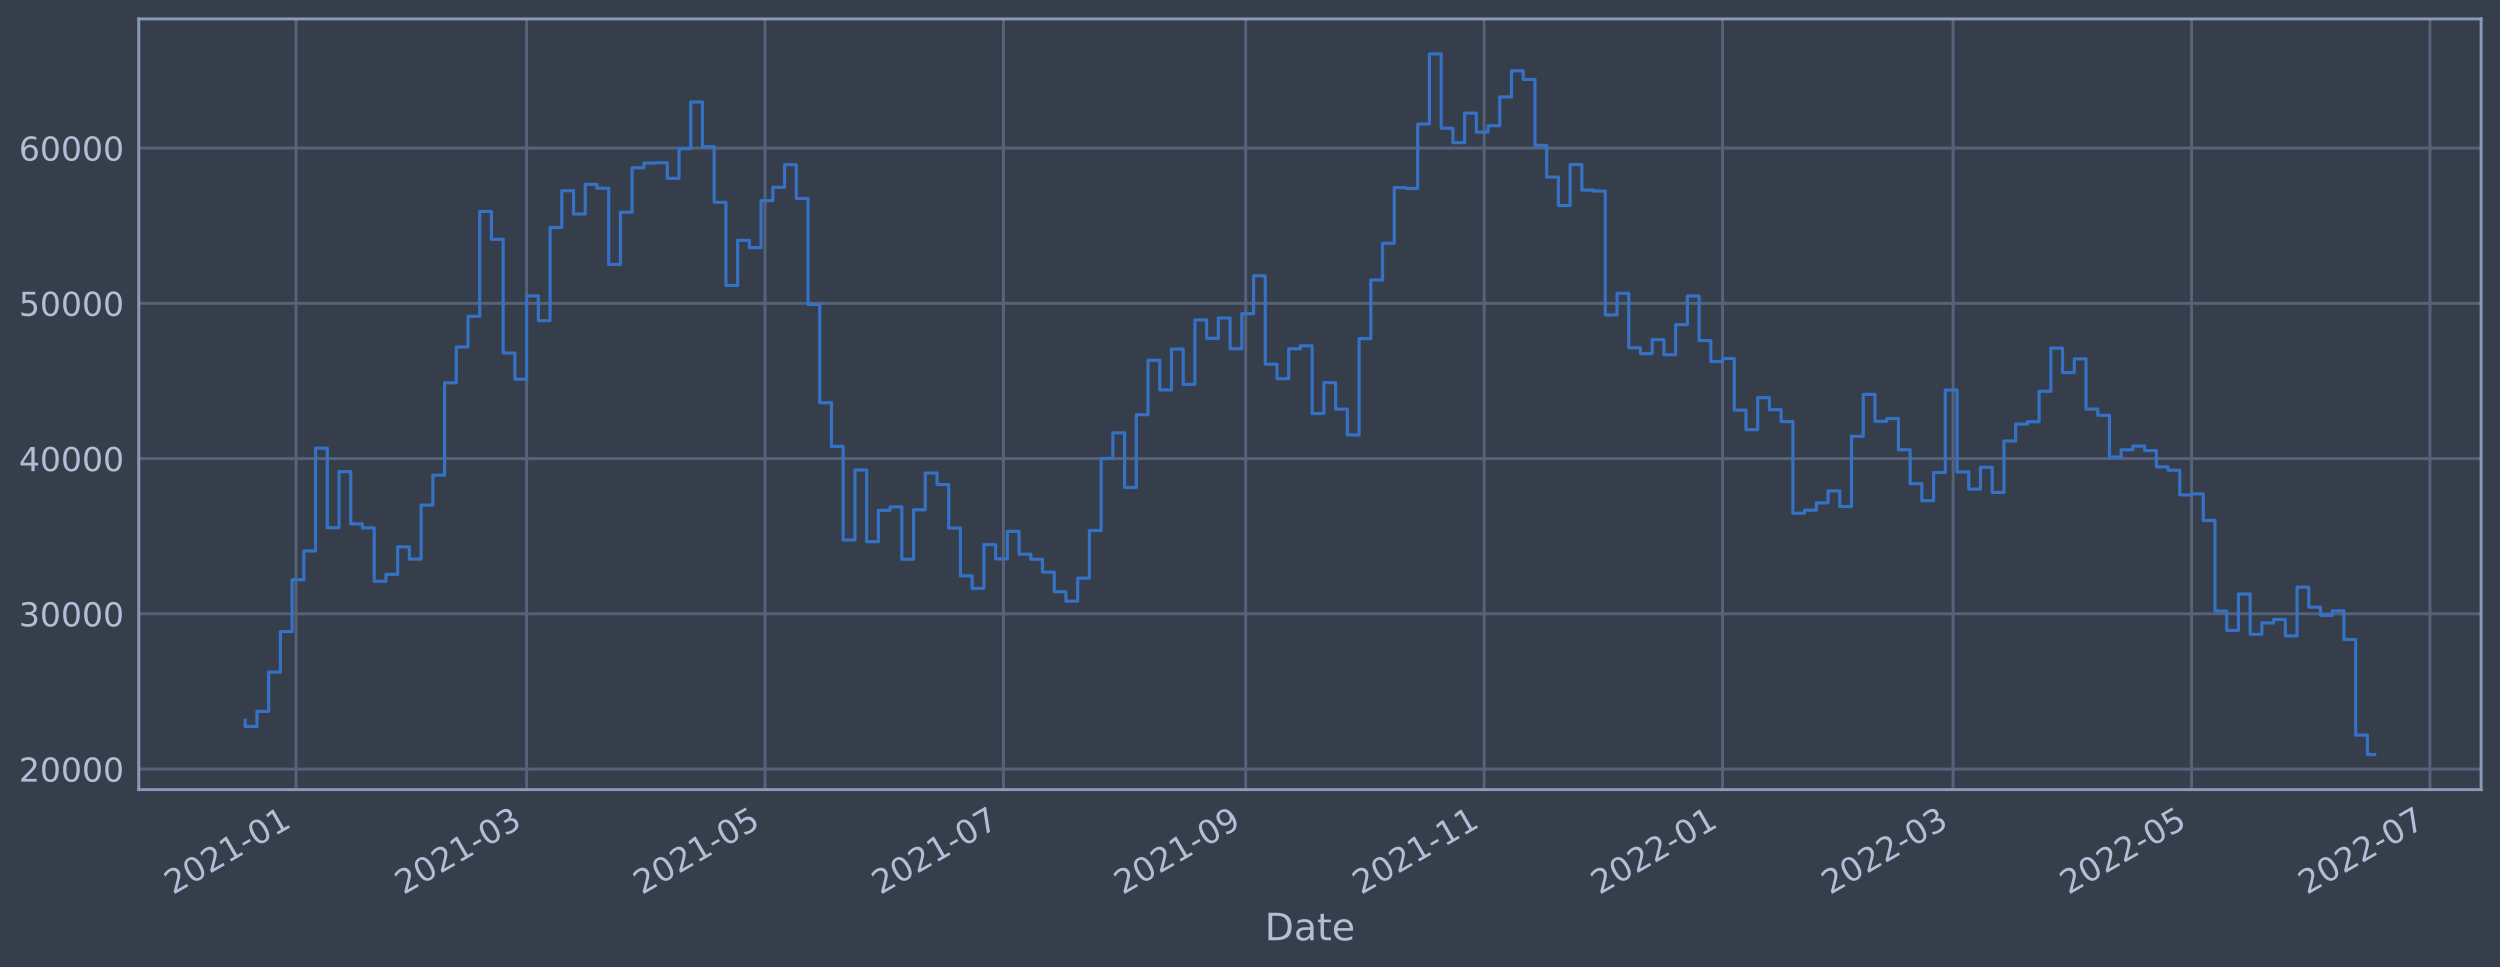
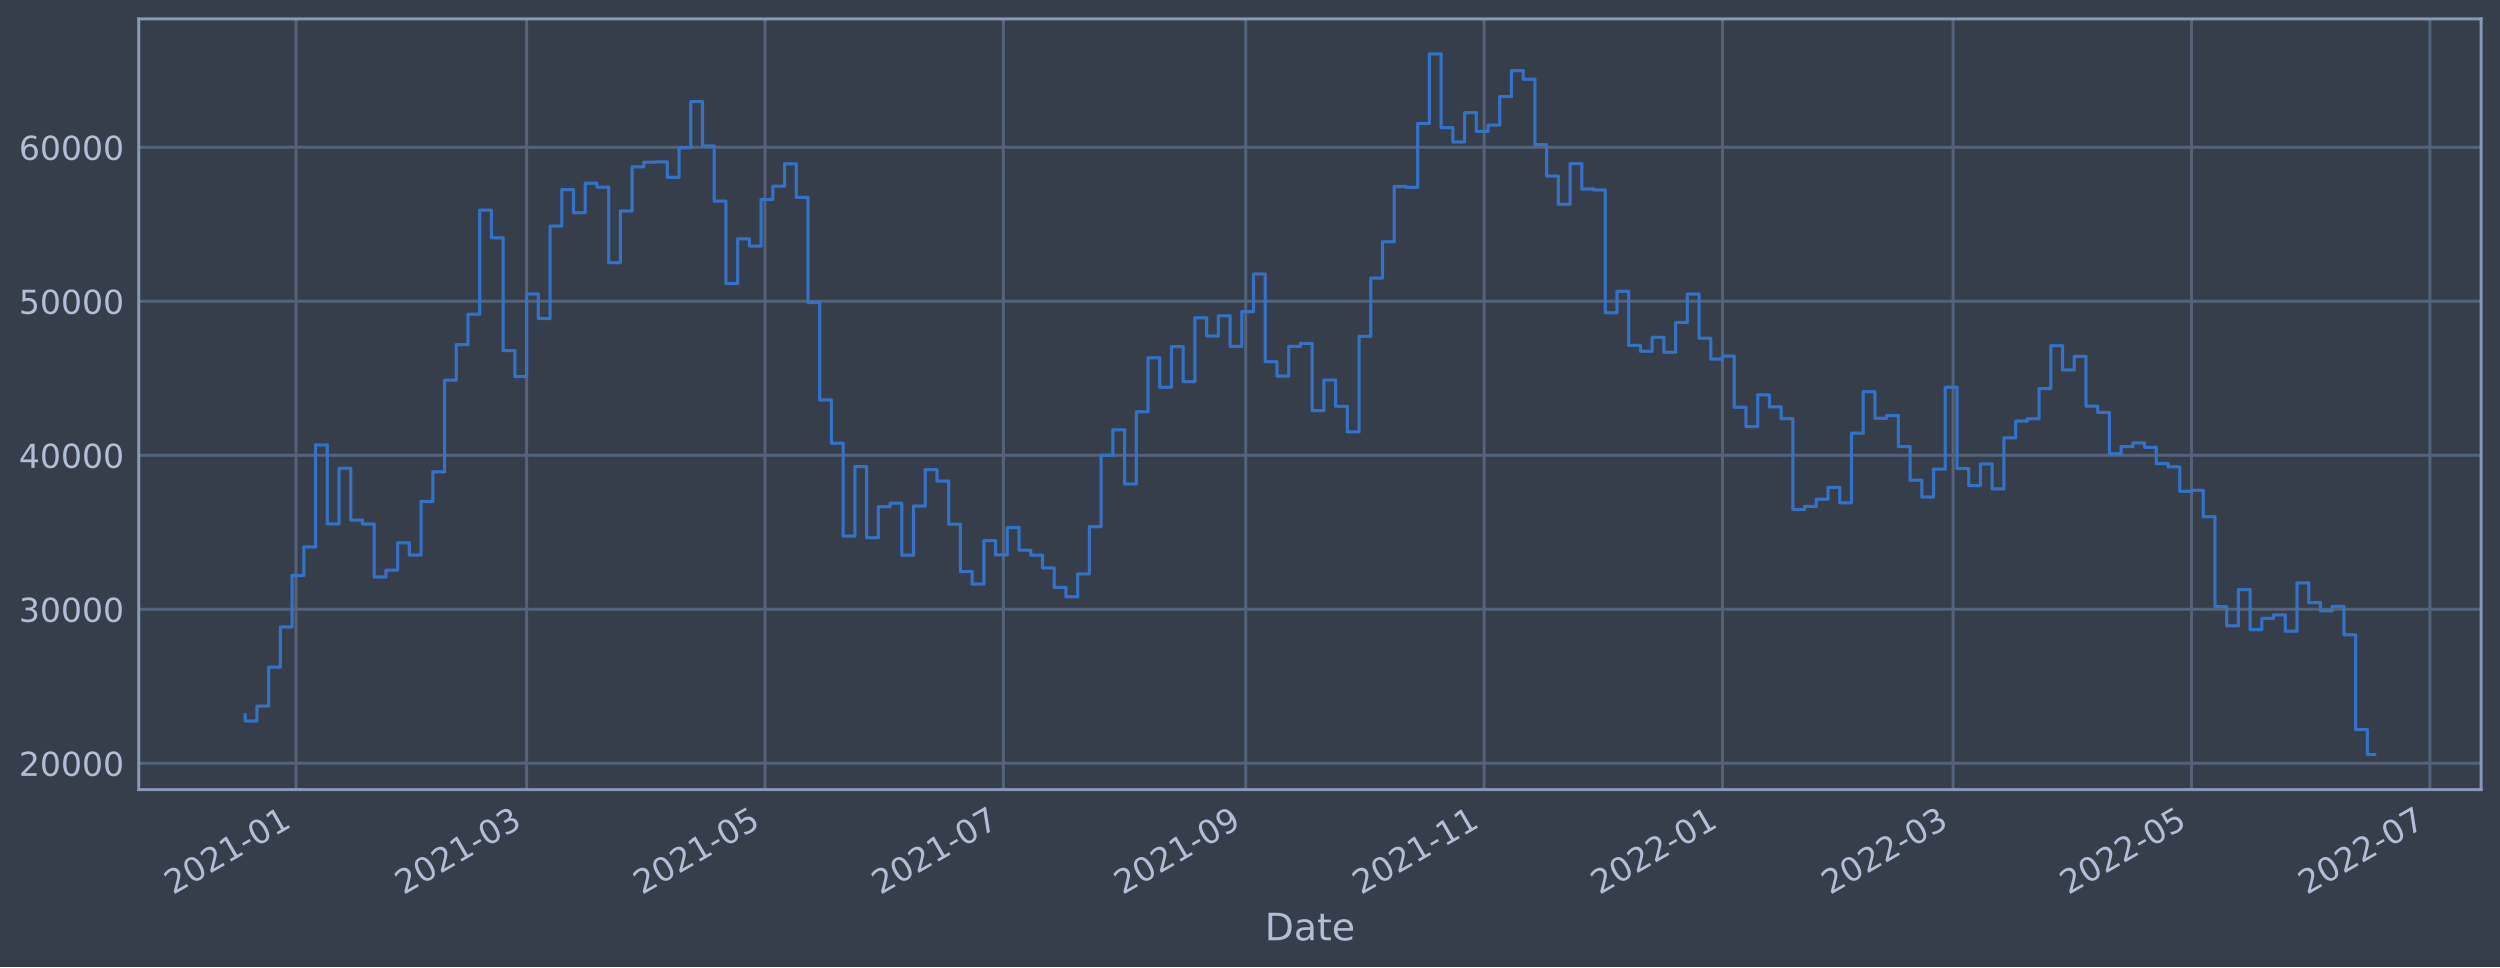
<svg xmlns="http://www.w3.org/2000/svg" xmlns:xlink="http://www.w3.org/1999/xlink" width="952.884pt" height="368.58pt" viewBox="0 0 952.884 368.58" version="1.1">
  <defs>
    <style type="text/css">*{stroke-linejoin: round; stroke-linecap: butt}</style>
  </defs>
  <g id="figure_1">
    <g id="patch_1">
      <path d="M 0 368.58  L 952.884 368.58  L 952.884 0  L 0 0  z " style="fill: #373e4b" />
    </g>
    <g id="axes_1">
      <g id="patch_2">
        <path d="M 52.884 300.96  L 945.684 300.96  L 945.684 7.2  L 52.884 7.2  z " style="fill: #373e4b" />
      </g>
      <g id="matplotlib.axis_1">
        <g id="xtick_1">
          <g id="line2d_1">
-             <path d="M 112.831 300.96  L 112.831 7.2  " clip-path="url(#pd9b122055e)" style="fill: none; stroke: #546379; stroke-width: 1.12; stroke-linecap: square" />
+             <path d="M 112.831 300.96  L 112.831 7.2  " clip-path="url(#paa81d30d32)" style="fill: none; stroke: #546379; stroke-width: 1.12; stroke-linecap: square" />
          </g>
          <g id="line2d_2" />
          <g id="text_1">
-             <g style="fill: #b1bed6" transform="translate(65.92773 341.1745)rotate(-30)scale(0.126 -0.126)">
+             <g style="fill: #b1bed6" transform="translate(65.92734 341.1745)rotate(-30)scale(0.126 -0.126)">
              <defs>
                <path id="DejaVuSans-32" d="M 1228 531  L 3431 531  L 3431 0  L 469 0  L 469 531  Q 828 903 1448 1529  Q 2069 2156 2228 2338  Q 2531 2678 2651 2914  Q 2772 3150 2772 3378  Q 2772 3750 2511 3984  Q 2250 4219 1831 4219  Q 1534 4219 1204 4116  Q 875 4013 500 3803  L 500 4441  Q 881 4594 1212 4672  Q 1544 4750 1819 4750  Q 2544 4750 2975 4387  Q 3406 4025 3406 3419  Q 3406 3131 3298 2873  Q 3191 2616 2906 2266  Q 2828 2175 2409 1742  Q 1991 1309 1228 531  z " transform="scale(0.015625)" />
                <path id="DejaVuSans-30" d="M 2034 4250  Q 1547 4250 1301 3770  Q 1056 3291 1056 2328  Q 1056 1369 1301 889  Q 1547 409 2034 409  Q 2525 409 2770 889  Q 3016 1369 3016 2328  Q 3016 3291 2770 3770  Q 2525 4250 2034 4250  z M 2034 4750  Q 2819 4750 3233 4129  Q 3647 3509 3647 2328  Q 3647 1150 3233 529  Q 2819 -91 2034 -91  Q 1250 -91 836 529  Q 422 1150 422 2328  Q 422 3509 836 4129  Q 1250 4750 2034 4750  z " transform="scale(0.015625)" />
                <path id="DejaVuSans-31" d="M 794 531  L 1825 531  L 1825 4091  L 703 3866  L 703 4441  L 1819 4666  L 2450 4666  L 2450 531  L 3481 531  L 3481 0  L 794 0  L 794 531  z " transform="scale(0.015625)" />
                <path id="DejaVuSans-2d" d="M 313 2009  L 1997 2009  L 1997 1497  L 313 1497  L 313 2009  z " transform="scale(0.015625)" />
              </defs>
              <use xlink:href="#DejaVuSans-32" />
              <use xlink:href="#DejaVuSans-30" x="63.623" />
              <use xlink:href="#DejaVuSans-32" x="127.246" />
              <use xlink:href="#DejaVuSans-31" x="190.869" />
              <use xlink:href="#DejaVuSans-2d" x="254.492" />
              <use xlink:href="#DejaVuSans-30" x="290.576" />
              <use xlink:href="#DejaVuSans-31" x="354.199" />
            </g>
          </g>
        </g>
        <g id="xtick_2">
          <g id="line2d_3">
-             <path d="M 200.72 300.96  L 200.72 7.2  " clip-path="url(#pd9b122055e)" style="fill: none; stroke: #546379; stroke-width: 1.12; stroke-linecap: square" />
+             <path d="M 200.718 300.96  L 200.718 7.2  " clip-path="url(#paa81d30d32)" style="fill: none; stroke: #546379; stroke-width: 1.12; stroke-linecap: square" />
          </g>
          <g id="line2d_4" />
          <g id="text_2">
-             <g style="fill: #b1bed6" transform="translate(153.817 341.1745)rotate(-30)scale(0.126 -0.126)">
+             <g style="fill: #b1bed6" transform="translate(153.8148 341.1745)rotate(-30)scale(0.126 -0.126)">
              <defs>
                <path id="DejaVuSans-33" d="M 2597 2516  Q 3050 2419 3304 2112  Q 3559 1806 3559 1356  Q 3559 666 3084 287  Q 2609 -91 1734 -91  Q 1441 -91 1130 -33  Q 819 25 488 141  L 488 750  Q 750 597 1062 519  Q 1375 441 1716 441  Q 2309 441 2620 675  Q 2931 909 2931 1356  Q 2931 1769 2642 2001  Q 2353 2234 1838 2234  L 1294 2234  L 1294 2753  L 1863 2753  Q 2328 2753 2575 2939  Q 2822 3125 2822 3475  Q 2822 3834 2567 4026  Q 2313 4219 1838 4219  Q 1578 4219 1281 4162  Q 984 4106 628 3988  L 628 4550  Q 988 4650 1302 4700  Q 1616 4750 1894 4750  Q 2613 4750 3031 4423  Q 3450 4097 3450 3541  Q 3450 3153 3228 2886  Q 3006 2619 2597 2516  z " transform="scale(0.015625)" />
              </defs>
              <use xlink:href="#DejaVuSans-32" />
              <use xlink:href="#DejaVuSans-30" x="63.623" />
              <use xlink:href="#DejaVuSans-32" x="127.246" />
              <use xlink:href="#DejaVuSans-31" x="190.869" />
              <use xlink:href="#DejaVuSans-2d" x="254.492" />
              <use xlink:href="#DejaVuSans-30" x="290.576" />
              <use xlink:href="#DejaVuSans-33" x="354.199" />
            </g>
          </g>
        </g>
        <g id="xtick_3">
          <g id="line2d_5">
-             <path d="M 291.589 300.96  L 291.589 7.2  " clip-path="url(#pd9b122055e)" style="fill: none; stroke: #546379; stroke-width: 1.12; stroke-linecap: square" />
+             <path d="M 291.585 300.96  L 291.585 7.2  " clip-path="url(#paa81d30d32)" style="fill: none; stroke: #546379; stroke-width: 1.12; stroke-linecap: square" />
          </g>
          <g id="line2d_6" />
          <g id="text_3">
-             <g style="fill: #b1bed6" transform="translate(244.6856 341.1745)rotate(-30)scale(0.126 -0.126)">
+             <g style="fill: #b1bed6" transform="translate(244.6816 341.1745)rotate(-30)scale(0.126 -0.126)">
              <defs>
                <path id="DejaVuSans-35" d="M 691 4666  L 3169 4666  L 3169 4134  L 1269 4134  L 1269 2991  Q 1406 3038 1543 3061  Q 1681 3084 1819 3084  Q 2600 3084 3056 2656  Q 3513 2228 3513 1497  Q 3513 744 3044 326  Q 2575 -91 1722 -91  Q 1428 -91 1123 -41  Q 819 9 494 109  L 494 744  Q 775 591 1075 516  Q 1375 441 1709 441  Q 2250 441 2565 725  Q 2881 1009 2881 1497  Q 2881 1984 2565 2268  Q 2250 2553 1709 2553  Q 1456 2553 1204 2497  Q 953 2441 691 2322  L 691 4666  z " transform="scale(0.015625)" />
              </defs>
              <use xlink:href="#DejaVuSans-32" />
              <use xlink:href="#DejaVuSans-30" x="63.623" />
              <use xlink:href="#DejaVuSans-32" x="127.246" />
              <use xlink:href="#DejaVuSans-31" x="190.869" />
              <use xlink:href="#DejaVuSans-2d" x="254.492" />
              <use xlink:href="#DejaVuSans-30" x="290.576" />
              <use xlink:href="#DejaVuSans-35" x="354.199" />
            </g>
          </g>
        </g>
        <g id="xtick_4">
          <g id="line2d_7">
-             <path d="M 382.457 300.96  L 382.457 7.2  " clip-path="url(#pd9b122055e)" style="fill: none; stroke: #546379; stroke-width: 1.12; stroke-linecap: square" />
+             <path d="M 382.452 300.96  L 382.452 7.2  " clip-path="url(#paa81d30d32)" style="fill: none; stroke: #546379; stroke-width: 1.12; stroke-linecap: square" />
          </g>
          <g id="line2d_8" />
          <g id="text_4">
-             <g style="fill: #b1bed6" transform="translate(335.5542 341.1745)rotate(-30)scale(0.126 -0.126)">
+             <g style="fill: #b1bed6" transform="translate(335.5483 341.1745)rotate(-30)scale(0.126 -0.126)">
              <defs>
                <path id="DejaVuSans-37" d="M 525 4666  L 3525 4666  L 3525 4397  L 1831 0  L 1172 0  L 2766 4134  L 525 4134  L 525 4666  z " transform="scale(0.015625)" />
              </defs>
              <use xlink:href="#DejaVuSans-32" />
              <use xlink:href="#DejaVuSans-30" x="63.623" />
              <use xlink:href="#DejaVuSans-32" x="127.246" />
              <use xlink:href="#DejaVuSans-31" x="190.869" />
              <use xlink:href="#DejaVuSans-2d" x="254.492" />
              <use xlink:href="#DejaVuSans-30" x="290.576" />
              <use xlink:href="#DejaVuSans-37" x="354.199" />
            </g>
          </g>
        </g>
        <g id="xtick_5">
          <g id="line2d_9">
-             <path d="M 474.816 300.96  L 474.816 7.2  " clip-path="url(#pd9b122055e)" style="fill: none; stroke: #546379; stroke-width: 1.12; stroke-linecap: square" />
+             <path d="M 474.808 300.96  L 474.808 7.2  " clip-path="url(#paa81d30d32)" style="fill: none; stroke: #546379; stroke-width: 1.12; stroke-linecap: square" />
          </g>
          <g id="line2d_10" />
          <g id="text_5">
-             <g style="fill: #b1bed6" transform="translate(427.9125 341.1745)rotate(-30)scale(0.126 -0.126)">
+             <g style="fill: #b1bed6" transform="translate(427.9047 341.1745)rotate(-30)scale(0.126 -0.126)">
              <defs>
                <path id="DejaVuSans-39" d="M 703 97  L 703 672  Q 941 559 1184 500  Q 1428 441 1663 441  Q 2288 441 2617 861  Q 2947 1281 2994 2138  Q 2813 1869 2534 1725  Q 2256 1581 1919 1581  Q 1219 1581 811 2004  Q 403 2428 403 3163  Q 403 3881 828 4315  Q 1253 4750 1959 4750  Q 2769 4750 3195 4129  Q 3622 3509 3622 2328  Q 3622 1225 3098 567  Q 2575 -91 1691 -91  Q 1453 -91 1209 -44  Q 966 3 703 97  z M 1959 2075  Q 2384 2075 2632 2365  Q 2881 2656 2881 3163  Q 2881 3666 2632 3958  Q 2384 4250 1959 4250  Q 1534 4250 1286 3958  Q 1038 3666 1038 3163  Q 1038 2656 1286 2365  Q 1534 2075 1959 2075  z " transform="scale(0.015625)" />
              </defs>
              <use xlink:href="#DejaVuSans-32" />
              <use xlink:href="#DejaVuSans-30" x="63.623" />
              <use xlink:href="#DejaVuSans-32" x="127.246" />
              <use xlink:href="#DejaVuSans-31" x="190.869" />
              <use xlink:href="#DejaVuSans-2d" x="254.492" />
              <use xlink:href="#DejaVuSans-30" x="290.576" />
              <use xlink:href="#DejaVuSans-39" x="354.199" />
            </g>
          </g>
        </g>
        <g id="xtick_6">
          <g id="line2d_11">
-             <path d="M 565.684 300.96  L 565.684 7.2  " clip-path="url(#pd9b122055e)" style="fill: none; stroke: #546379; stroke-width: 1.12; stroke-linecap: square" />
+             <path d="M 565.675 300.96  L 565.675 7.2  " clip-path="url(#paa81d30d32)" style="fill: none; stroke: #546379; stroke-width: 1.12; stroke-linecap: square" />
          </g>
          <g id="line2d_12" />
          <g id="text_6">
-             <g style="fill: #b1bed6" transform="translate(518.7811 341.1745)rotate(-30)scale(0.126 -0.126)">
+             <g style="fill: #b1bed6" transform="translate(518.7714 341.1745)rotate(-30)scale(0.126 -0.126)">
              <use xlink:href="#DejaVuSans-32" />
              <use xlink:href="#DejaVuSans-30" x="63.623" />
              <use xlink:href="#DejaVuSans-32" x="127.246" />
              <use xlink:href="#DejaVuSans-31" x="190.869" />
              <use xlink:href="#DejaVuSans-2d" x="254.492" />
              <use xlink:href="#DejaVuSans-31" x="290.576" />
              <use xlink:href="#DejaVuSans-31" x="354.199" />
            </g>
          </g>
        </g>
        <g id="xtick_7">
          <g id="line2d_13">
-             <path d="M 656.553 300.96  L 656.553 7.2  " clip-path="url(#pd9b122055e)" style="fill: none; stroke: #546379; stroke-width: 1.12; stroke-linecap: square" />
+             <path d="M 656.541 300.96  L 656.541 7.2  " clip-path="url(#paa81d30d32)" style="fill: none; stroke: #546379; stroke-width: 1.12; stroke-linecap: square" />
          </g>
          <g id="line2d_14" />
          <g id="text_7">
-             <g style="fill: #b1bed6" transform="translate(609.6497 341.1745)rotate(-30)scale(0.126 -0.126)">
+             <g style="fill: #b1bed6" transform="translate(609.6382 341.1745)rotate(-30)scale(0.126 -0.126)">
              <use xlink:href="#DejaVuSans-32" />
              <use xlink:href="#DejaVuSans-30" x="63.623" />
              <use xlink:href="#DejaVuSans-32" x="127.246" />
              <use xlink:href="#DejaVuSans-32" x="190.869" />
              <use xlink:href="#DejaVuSans-2d" x="254.492" />
              <use xlink:href="#DejaVuSans-30" x="290.576" />
              <use xlink:href="#DejaVuSans-31" x="354.199" />
            </g>
          </g>
        </g>
        <g id="xtick_8">
          <g id="line2d_15">
-             <path d="M 744.442 300.96  L 744.442 7.2  " clip-path="url(#pd9b122055e)" style="fill: none; stroke: #546379; stroke-width: 1.12; stroke-linecap: square" />
+             <path d="M 744.429 300.96  L 744.429 7.2  " clip-path="url(#paa81d30d32)" style="fill: none; stroke: #546379; stroke-width: 1.12; stroke-linecap: square" />
          </g>
          <g id="line2d_16" />
          <g id="text_8">
-             <g style="fill: #b1bed6" transform="translate(697.539 341.1745)rotate(-30)scale(0.126 -0.126)">
+             <g style="fill: #b1bed6" transform="translate(697.5257 341.1745)rotate(-30)scale(0.126 -0.126)">
              <use xlink:href="#DejaVuSans-32" />
              <use xlink:href="#DejaVuSans-30" x="63.623" />
              <use xlink:href="#DejaVuSans-32" x="127.246" />
              <use xlink:href="#DejaVuSans-32" x="190.869" />
              <use xlink:href="#DejaVuSans-2d" x="254.492" />
              <use xlink:href="#DejaVuSans-30" x="290.576" />
              <use xlink:href="#DejaVuSans-33" x="354.199" />
            </g>
          </g>
        </g>
        <g id="xtick_9">
          <g id="line2d_17">
-             <path d="M 835.311 300.96  L 835.311 7.2  " clip-path="url(#pd9b122055e)" style="fill: none; stroke: #546379; stroke-width: 1.12; stroke-linecap: square" />
+             <path d="M 835.296 300.96  L 835.296 7.2  " clip-path="url(#paa81d30d32)" style="fill: none; stroke: #546379; stroke-width: 1.12; stroke-linecap: square" />
          </g>
          <g id="line2d_18" />
          <g id="text_9">
-             <g style="fill: #b1bed6" transform="translate(788.4076 341.1745)rotate(-30)scale(0.126 -0.126)">
+             <g style="fill: #b1bed6" transform="translate(788.3924 341.1745)rotate(-30)scale(0.126 -0.126)">
              <use xlink:href="#DejaVuSans-32" />
              <use xlink:href="#DejaVuSans-30" x="63.623" />
              <use xlink:href="#DejaVuSans-32" x="127.246" />
              <use xlink:href="#DejaVuSans-32" x="190.869" />
              <use xlink:href="#DejaVuSans-2d" x="254.492" />
              <use xlink:href="#DejaVuSans-30" x="290.576" />
              <use xlink:href="#DejaVuSans-35" x="354.199" />
            </g>
          </g>
        </g>
        <g id="xtick_10">
          <g id="line2d_19">
-             <path d="M 926.179 300.96  L 926.179 7.2  " clip-path="url(#pd9b122055e)" style="fill: none; stroke: #546379; stroke-width: 1.12; stroke-linecap: square" />
+             <path d="M 926.162 300.96  L 926.162 7.2  " clip-path="url(#paa81d30d32)" style="fill: none; stroke: #546379; stroke-width: 1.12; stroke-linecap: square" />
          </g>
          <g id="line2d_20" />
          <g id="text_10">
-             <g style="fill: #b1bed6" transform="translate(879.2762 341.1745)rotate(-30)scale(0.126 -0.126)">
+             <g style="fill: #b1bed6" transform="translate(879.2592 341.1745)rotate(-30)scale(0.126 -0.126)">
              <use xlink:href="#DejaVuSans-32" />
              <use xlink:href="#DejaVuSans-30" x="63.623" />
              <use xlink:href="#DejaVuSans-32" x="127.246" />
              <use xlink:href="#DejaVuSans-32" x="190.869" />
              <use xlink:href="#DejaVuSans-2d" x="254.492" />
              <use xlink:href="#DejaVuSans-30" x="290.576" />
              <use xlink:href="#DejaVuSans-37" x="354.199" />
            </g>
          </g>
        </g>
        <g id="text_11">
          <g style="fill: #b1bed6" transform="translate(482.0746 358.3856)scale(0.144 -0.144)">
            <defs>
              <path id="DejaVuSans-44" d="M 1259 4147  L 1259 519  L 2022 519  Q 2988 519 3436 956  Q 3884 1394 3884 2338  Q 3884 3275 3436 3711  Q 2988 4147 2022 4147  L 1259 4147  z M 628 4666  L 1925 4666  Q 3281 4666 3915 4102  Q 4550 3538 4550 2338  Q 4550 1131 3912 565  Q 3275 0 1925 0  L 628 0  L 628 4666  z " transform="scale(0.015625)" />
              <path id="DejaVuSans-61" d="M 2194 1759  Q 1497 1759 1228 1600  Q 959 1441 959 1056  Q 959 750 1161 570  Q 1363 391 1709 391  Q 2188 391 2477 730  Q 2766 1069 2766 1631  L 2766 1759  L 2194 1759  z M 3341 1997  L 3341 0  L 2766 0  L 2766 531  Q 2569 213 2275 61  Q 1981 -91 1556 -91  Q 1019 -91 701 211  Q 384 513 384 1019  Q 384 1609 779 1909  Q 1175 2209 1959 2209  L 2766 2209  L 2766 2266  Q 2766 2663 2505 2880  Q 2244 3097 1772 3097  Q 1472 3097 1187 3025  Q 903 2953 641 2809  L 641 3341  Q 956 3463 1253 3523  Q 1550 3584 1831 3584  Q 2591 3584 2966 3190  Q 3341 2797 3341 1997  z " transform="scale(0.015625)" />
              <path id="DejaVuSans-74" d="M 1172 4494  L 1172 3500  L 2356 3500  L 2356 3053  L 1172 3053  L 1172 1153  Q 1172 725 1289 603  Q 1406 481 1766 481  L 2356 481  L 2356 0  L 1766 0  Q 1100 0 847 248  Q 594 497 594 1153  L 594 3053  L 172 3053  L 172 3500  L 594 3500  L 594 4494  L 1172 4494  z " transform="scale(0.015625)" />
              <path id="DejaVuSans-65" d="M 3597 1894  L 3597 1613  L 953 1613  Q 991 1019 1311 708  Q 1631 397 2203 397  Q 2534 397 2845 478  Q 3156 559 3463 722  L 3463 178  Q 3153 47 2828 -22  Q 2503 -91 2169 -91  Q 1331 -91 842 396  Q 353 884 353 1716  Q 353 2575 817 3079  Q 1281 3584 2069 3584  Q 2775 3584 3186 3129  Q 3597 2675 3597 1894  z M 3022 2063  Q 3016 2534 2758 2815  Q 2500 3097 2075 3097  Q 1594 3097 1305 2825  Q 1016 2553 972 2059  L 3022 2063  z " transform="scale(0.015625)" />
            </defs>
            <use xlink:href="#DejaVuSans-44" />
            <use xlink:href="#DejaVuSans-61" x="77.002" />
            <use xlink:href="#DejaVuSans-74" x="138.281" />
            <use xlink:href="#DejaVuSans-65" x="177.49" />
          </g>
        </g>
      </g>
      <g id="matplotlib.axis_2">
        <g id="ytick_1">
          <g id="line2d_21">
-             <path d="M 52.884 293.134  L 945.684 293.134  " clip-path="url(#pd9b122055e)" style="fill: none; stroke: #546379; stroke-width: 1.12; stroke-linecap: square" />
+             <path d="M 52.884 290.932  L 945.684 290.932  " clip-path="url(#paa81d30d32)" style="fill: none; stroke: #546379; stroke-width: 1.12; stroke-linecap: square" />
          </g>
          <g id="line2d_22" />
          <g id="text_12">
-             <g style="fill: #b1bed6" transform="translate(7.2 297.9209)scale(0.126 -0.126)">
+             <g style="fill: #b1bed6" transform="translate(7.2 295.7186)scale(0.126 -0.126)">
              <use xlink:href="#DejaVuSans-32" />
              <use xlink:href="#DejaVuSans-30" x="63.623" />
              <use xlink:href="#DejaVuSans-30" x="127.246" />
              <use xlink:href="#DejaVuSans-30" x="190.869" />
              <use xlink:href="#DejaVuSans-30" x="254.492" />
            </g>
          </g>
        </g>
        <g id="ytick_2">
          <g id="line2d_23">
-             <path d="M 52.884 233.959  L 945.684 233.959  " clip-path="url(#pd9b122055e)" style="fill: none; stroke: #546379; stroke-width: 1.12; stroke-linecap: square" />
+             <path d="M 52.884 232.235  L 945.684 232.235  " clip-path="url(#paa81d30d32)" style="fill: none; stroke: #546379; stroke-width: 1.12; stroke-linecap: square" />
          </g>
          <g id="line2d_24" />
          <g id="text_13">
-             <g style="fill: #b1bed6" transform="translate(7.2 238.7459)scale(0.126 -0.126)">
+             <g style="fill: #b1bed6" transform="translate(7.2 237.0217)scale(0.126 -0.126)">
              <use xlink:href="#DejaVuSans-33" />
              <use xlink:href="#DejaVuSans-30" x="63.623" />
              <use xlink:href="#DejaVuSans-30" x="127.246" />
              <use xlink:href="#DejaVuSans-30" x="190.869" />
              <use xlink:href="#DejaVuSans-30" x="254.492" />
            </g>
          </g>
        </g>
        <g id="ytick_3">
          <g id="line2d_25">
-             <path d="M 52.884 174.784  L 945.684 174.784  " clip-path="url(#pd9b122055e)" style="fill: none; stroke: #546379; stroke-width: 1.12; stroke-linecap: square" />
+             <path d="M 52.884 173.538  L 945.684 173.538  " clip-path="url(#paa81d30d32)" style="fill: none; stroke: #546379; stroke-width: 1.12; stroke-linecap: square" />
          </g>
          <g id="line2d_26" />
          <g id="text_14">
-             <g style="fill: #b1bed6" transform="translate(7.2 179.5709)scale(0.126 -0.126)">
+             <g style="fill: #b1bed6" transform="translate(7.2 178.3248)scale(0.126 -0.126)">
              <defs>
                <path id="DejaVuSans-34" d="M 2419 4116  L 825 1625  L 2419 1625  L 2419 4116  z M 2253 4666  L 3047 4666  L 3047 1625  L 3713 1625  L 3713 1100  L 3047 1100  L 3047 0  L 2419 0  L 2419 1100  L 313 1100  L 313 1709  L 2253 4666  z " transform="scale(0.015625)" />
              </defs>
              <use xlink:href="#DejaVuSans-34" />
              <use xlink:href="#DejaVuSans-30" x="63.623" />
              <use xlink:href="#DejaVuSans-30" x="127.246" />
              <use xlink:href="#DejaVuSans-30" x="190.869" />
              <use xlink:href="#DejaVuSans-30" x="254.492" />
            </g>
          </g>
        </g>
        <g id="ytick_4">
          <g id="line2d_27">
-             <path d="M 52.884 115.609  L 945.684 115.609  " clip-path="url(#pd9b122055e)" style="fill: none; stroke: #546379; stroke-width: 1.12; stroke-linecap: square" />
+             <path d="M 52.884 114.841  L 945.684 114.841  " clip-path="url(#paa81d30d32)" style="fill: none; stroke: #546379; stroke-width: 1.12; stroke-linecap: square" />
          </g>
          <g id="line2d_28" />
          <g id="text_15">
-             <g style="fill: #b1bed6" transform="translate(7.2 120.3959)scale(0.126 -0.126)">
+             <g style="fill: #b1bed6" transform="translate(7.2 119.6279)scale(0.126 -0.126)">
              <use xlink:href="#DejaVuSans-35" />
              <use xlink:href="#DejaVuSans-30" x="63.623" />
              <use xlink:href="#DejaVuSans-30" x="127.246" />
              <use xlink:href="#DejaVuSans-30" x="190.869" />
              <use xlink:href="#DejaVuSans-30" x="254.492" />
            </g>
          </g>
        </g>
        <g id="ytick_5">
          <g id="line2d_29">
-             <path d="M 52.884 56.434  L 945.684 56.434  " clip-path="url(#pd9b122055e)" style="fill: none; stroke: #546379; stroke-width: 1.12; stroke-linecap: square" />
+             <path d="M 52.884 56.144  L 945.684 56.144  " clip-path="url(#paa81d30d32)" style="fill: none; stroke: #546379; stroke-width: 1.12; stroke-linecap: square" />
          </g>
          <g id="line2d_30" />
          <g id="text_16">
-             <g style="fill: #b1bed6" transform="translate(7.2 61.22087)scale(0.126 -0.126)">
+             <g style="fill: #b1bed6" transform="translate(7.2 60.93097)scale(0.126 -0.126)">
              <defs>
                <path id="DejaVuSans-36" d="M 2113 2584  Q 1688 2584 1439 2293  Q 1191 2003 1191 1497  Q 1191 994 1439 701  Q 1688 409 2113 409  Q 2538 409 2786 701  Q 3034 994 3034 1497  Q 3034 2003 2786 2293  Q 2538 2584 2113 2584  z M 3366 4563  L 3366 3988  Q 3128 4100 2886 4159  Q 2644 4219 2406 4219  Q 1781 4219 1451 3797  Q 1122 3375 1075 2522  Q 1259 2794 1537 2939  Q 1816 3084 2150 3084  Q 2853 3084 3261 2657  Q 3669 2231 3669 1497  Q 3669 778 3244 343  Q 2819 -91 2113 -91  Q 1303 -91 875 529  Q 447 1150 447 2328  Q 447 3434 972 4092  Q 1497 4750 2381 4750  Q 2619 4750 2861 4703  Q 3103 4656 3366 4563  z " transform="scale(0.015625)" />
              </defs>
              <use xlink:href="#DejaVuSans-36" />
              <use xlink:href="#DejaVuSans-30" x="63.623" />
              <use xlink:href="#DejaVuSans-30" x="127.246" />
              <use xlink:href="#DejaVuSans-30" x="190.869" />
              <use xlink:href="#DejaVuSans-30" x="254.492" />
            </g>
          </g>
        </g>
      </g>
      <g id="line2d_31">
-         <path d="M 93.466 274.489  L 93.466 276.888  L 97.935 276.888  L 97.935 271.147  L 102.403 271.147  L 102.403 256.17  L 106.872 256.17  L 106.872 240.725  L 111.341 240.725  L 111.341 220.967  L 115.81 220.967  L 115.81 210.013  L 120.279 210.013  L 120.279 170.818  L 124.748 170.818  L 124.748 201.147  L 129.217 201.147  L 129.217 179.764  L 133.686 179.764  L 133.686 199.679  L 138.155 199.679  L 138.155 201.182  L 142.624 201.182  L 142.624 221.534  L 147.093 221.534  L 147.093 218.918  L 151.562 218.918  L 151.562 208.429  L 156.031 208.429  L 156.031 213.112  L 160.5 213.112  L 160.5 192.524  L 164.969 192.524  L 164.969 181.127  L 169.438 181.127  L 169.438 145.917  L 173.907 145.917  L 173.907 132.266  L 178.376 132.266  L 178.376 120.579  L 182.845 120.579  L 182.845 80.598  L 187.313 80.598  L 187.313 91.209  L 191.782 91.209  L 191.782 134.542  L 196.251 134.542  L 196.251 144.522  L 200.72 144.522  L 200.72 112.782  L 205.189 112.782  L 205.189 122.227  L 209.658 122.227  L 209.658 86.722  L 214.127 86.722  L 214.127 72.688  L 218.596 72.688  L 218.596 81.555  L 223.065 81.555  L 223.065 70.246  L 227.534 70.246  L 227.534 71.753  L 232.003 71.753  L 232.003 100.766  L 236.472 100.766  L 236.472 80.909  L 240.941 80.909  L 240.941 63.948  L 245.41 63.948  L 245.41 62.166  L 249.879 62.166  L 249.879 62.031  L 254.348 62.031  L 254.348 67.981  L 258.817 67.981  L 258.817 56.642  L 263.286 56.642  L 263.286 38.864  L 267.755 38.864  L 267.755 55.918  L 272.223 55.918  L 272.223 77.098  L 276.692 77.098  L 276.692 108.785  L 281.161 108.785  L 281.161 91.604  L 285.63 91.604  L 285.63 94.4  L 290.099 94.4  L 290.099 76.491  L 294.568 76.491  L 294.568 71.386  L 299.037 71.386  L 299.037 62.773  L 303.506 62.773  L 303.506 75.666  L 307.975 75.666  L 307.975 116.067  L 312.444 116.067  L 312.444 153.503  L 316.913 153.503  L 316.913 170.143  L 321.382 170.143  L 321.382 205.824  L 325.851 205.824  L 325.851 179.127  L 330.32 179.127  L 330.32 206.456  L 334.789 206.456  L 334.789 194.533  L 339.258 194.533  L 339.258 193.214  L 343.727 193.214  L 343.727 213.16  L 348.196 213.16  L 348.196 194.285  L 352.665 194.285  L 352.665 180.306  L 357.133 180.306  L 357.133 184.696  L 361.602 184.696  L 361.602 201.27  L 366.071 201.27  L 366.071 219.475  L 370.54 219.475  L 370.54 224.251  L 375.009 224.251  L 375.009 207.587  L 379.478 207.587  L 379.478 213.029  L 383.947 213.029  L 383.947 202.541  L 388.416 202.541  L 388.416 211.241  L 392.885 211.241  L 392.885 213.156  L 397.354 213.156  L 397.354 218.061  L 401.823 218.061  L 401.823 225.549  L 406.292 225.549  L 406.292 229.131  L 410.761 229.131  L 410.761 220.361  L 415.23 220.361  L 415.23 202.21  L 419.699 202.21  L 419.699 174.769  L 424.168 174.769  L 424.168 164.966  L 428.637 164.966  L 428.637 185.802  L 433.106 185.802  L 433.106 158.061  L 437.575 158.061  L 437.575 137.306  L 442.043 137.306  L 442.043 148.642  L 446.512 148.642  L 446.512 133.028  L 450.981 133.028  L 450.981 146.511  L 455.45 146.511  L 455.45 121.929  L 459.919 121.929  L 459.919 128.955  L 464.388 128.955  L 464.388 121.19  L 468.857 121.19  L 468.857 132.919  L 473.326 132.919  L 473.326 119.579  L 477.795 119.579  L 477.795 105.14  L 482.264 105.14  L 482.264 138.815  L 486.733 138.815  L 486.733 144.34  L 491.202 144.34  L 491.202 132.935  L 495.671 132.935  L 495.671 131.802  L 500.14 131.802  L 500.14 157.614  L 504.609 157.614  L 504.609 145.853  L 509.078 145.853  L 509.078 155.951  L 513.547 155.951  L 513.547 165.775  L 518.016 165.775  L 518.016 129.059  L 522.485 129.059  L 522.485 106.698  L 526.953 106.698  L 526.953 92.724  L 531.422 92.724  L 531.422 71.512  L 535.891 71.512  L 535.891 71.833  L 540.36 71.833  L 540.36 47.284  L 544.829 47.284  L 544.829 20.553  L 549.298 20.553  L 549.298 48.876  L 553.767 48.876  L 553.767 54.391  L 558.236 54.391  L 558.236 43.124  L 562.705 43.124  L 562.705 50.342  L 567.174 50.342  L 567.174 47.902  L 571.643 47.902  L 571.643 36.946  L 576.112 36.946  L 576.112 26.984  L 580.581 26.984  L 580.581 30.273  L 585.05 30.273  L 585.05 55.415  L 589.519 55.415  L 589.519 67.482  L 593.988 67.482  L 593.988 78.32  L 598.457 78.32  L 598.457 62.733  L 602.926 62.733  L 602.926 72.457  L 607.395 72.457  L 607.395 72.827  L 611.863 72.827  L 611.863 120.024  L 616.332 120.024  L 616.332 111.79  L 620.801 111.79  L 620.801 132.548  L 625.27 132.548  L 625.27 134.799  L 629.739 134.799  L 629.739 129.465  L 634.208 129.465  L 634.208 135.2  L 638.677 135.2  L 638.677 123.726  L 643.146 123.726  L 643.146 112.822  L 647.615 112.822  L 647.615 129.803  L 652.084 129.803  L 652.084 137.802  L 656.553 137.802  L 656.553 136.663  L 661.022 136.663  L 661.022 156.318  L 665.491 156.318  L 665.491 163.751  L 669.96 163.751  L 669.96 151.552  L 674.429 151.552  L 674.429 156.164  L 678.898 156.164  L 678.898 160.691  L 683.367 160.691  L 683.367 195.608  L 687.836 195.608  L 687.836 194.437  L 692.305 194.437  L 692.305 191.667  L 696.773 191.667  L 696.773 187.1  L 701.242 187.1  L 701.242 193.053  L 705.711 193.053  L 705.711 166.29  L 710.18 166.29  L 710.18 150.325  L 714.649 150.325  L 714.649 160.574  L 719.118 160.574  L 719.118 159.511  L 723.587 159.511  L 723.587 171.436  L 728.056 171.436  L 728.056 184.357  L 732.525 184.357  L 732.525 190.812  L 736.994 190.812  L 736.994 180.086  L 741.463 180.086  L 741.463 148.635  L 745.932 148.635  L 745.932 179.866  L 750.401 179.866  L 750.401 186.427  L 754.87 186.427  L 754.87 178.11  L 759.339 178.11  L 759.339 187.682  L 763.808 187.682  L 763.808 168.079  L 768.277 168.079  L 768.277 161.633  L 772.746 161.633  L 772.746 160.744  L 777.215 160.744  L 777.215 149.135  L 781.683 149.135  L 781.683 132.675  L 786.152 132.675  L 786.152 142.006  L 790.621 142.006  L 790.621 136.761  L 795.09 136.761  L 795.09 155.906  L 799.559 155.906  L 799.559 158.288  L 804.028 158.288  L 804.028 174.179  L 808.497 174.179  L 808.497 171.433  L 812.966 171.433  L 812.966 170.016  L 817.435 170.016  L 817.435 171.742  L 821.904 171.742  L 821.904 177.946  L 826.373 177.946  L 826.373 179.226  L 830.842 179.226  L 830.842 188.624  L 835.311 188.624  L 835.311 188.233  L 839.78 188.233  L 839.78 198.377  L 844.249 198.377  L 844.249 232.919  L 848.718 232.919  L 848.718 240.284  L 853.187 240.284  L 853.187 226.4  L 857.656 226.4  L 857.656 241.764  L 862.125 241.764  L 862.125 237.451  L 866.593 237.451  L 866.593 236.121  L 871.062 236.121  L 871.062 242.368  L 875.531 242.368  L 875.531 223.807  L 880 223.807  L 880 231.415  L 884.469 231.415  L 884.469 234.543  L 888.938 234.543  L 888.938 232.839  L 893.407 232.839  L 893.407 243.755  L 897.876 243.755  L 897.876 280.179  L 902.345 280.179  L 902.345 287.607  L 905.102 287.607  L 905.102 287.607  " clip-path="url(#pd9b122055e)" style="fill: none; stroke: #3572c6; stroke-width: 1.2; stroke-linecap: square" />
+         <path d="M 93.466 272.437  L 93.466 274.816  L 97.934 274.816  L 97.934 269.123  L 102.403 269.123  L 102.403 254.266  L 106.872 254.266  L 106.872 238.946  L 111.341 238.946  L 111.341 219.348  L 115.81 219.348  L 115.81 208.482  L 120.279 208.482  L 120.279 169.604  L 124.748 169.604  L 124.748 199.688  L 129.216 199.688  L 129.216 178.477  L 133.685 178.477  L 133.685 198.232  L 138.154 198.232  L 138.154 199.723  L 142.623 199.723  L 142.623 219.91  L 147.092 219.91  L 147.092 217.315  L 151.561 217.315  L 151.561 206.911  L 156.03 206.911  L 156.03 211.556  L 160.498 211.556  L 160.498 191.135  L 164.967 191.135  L 164.967 179.829  L 169.436 179.829  L 169.436 144.904  L 173.905 144.904  L 173.905 131.363  L 178.374 131.363  L 178.374 119.771  L 182.843 119.771  L 182.843 80.113  L 187.312 80.113  L 187.312 90.638  L 191.78 90.638  L 191.78 133.621  L 196.249 133.621  L 196.249 143.521  L 200.718 143.521  L 200.718 112.037  L 205.187 112.037  L 205.187 121.406  L 209.656 121.406  L 209.656 86.188  L 214.125 86.188  L 214.125 72.266  L 218.594 72.266  L 218.594 81.062  L 223.062 81.062  L 223.062 69.844  L 227.531 69.844  L 227.531 71.34  L 232 71.34  L 232 100.118  L 236.469 100.118  L 236.469 80.421  L 240.938 80.421  L 240.938 63.598  L 245.407 63.598  L 245.407 61.83  L 249.876 61.83  L 249.876 61.696  L 254.344 61.696  L 254.344 67.598  L 258.813 67.598  L 258.813 56.35  L 263.282 56.35  L 263.282 38.716  L 267.751 38.716  L 267.751 55.633  L 272.22 55.633  L 272.22 76.641  L 276.689 76.641  L 276.689 108.072  L 281.158 108.072  L 281.158 91.03  L 285.626 91.03  L 285.626 93.803  L 290.095 93.803  L 290.095 76.04  L 294.564 76.04  L 294.564 70.975  L 299.033 70.975  L 299.033 62.432  L 303.502 62.432  L 303.502 75.22  L 307.971 75.22  L 307.971 115.296  L 312.44 115.296  L 312.44 152.429  L 316.908 152.429  L 316.908 168.934  L 321.377 168.934  L 321.377 204.327  L 325.846 204.327  L 325.846 177.846  L 330.315 177.846  L 330.315 204.954  L 334.784 204.954  L 334.784 193.127  L 339.253 193.127  L 339.253 191.819  L 343.722 191.819  L 343.722 211.603  L 348.19 211.603  L 348.19 192.881  L 352.659 192.881  L 352.659 179.015  L 357.128 179.015  L 357.128 183.37  L 361.597 183.37  L 361.597 199.81  L 366.066 199.81  L 366.066 217.868  L 370.535 217.868  L 370.535 222.605  L 375.004 222.605  L 375.004 206.075  L 379.472 206.075  L 379.472 211.474  L 383.941 211.474  L 383.941 201.071  L 388.41 201.071  L 388.41 209.701  L 392.879 209.701  L 392.879 211.599  L 397.348 211.599  L 397.348 216.465  L 401.817 216.465  L 401.817 223.892  L 406.286 223.892  L 406.286 227.445  L 410.754 227.445  L 410.754 218.747  L 415.223 218.747  L 415.223 200.743  L 419.692 200.743  L 419.692 173.523  L 424.161 173.523  L 424.161 163.8  L 428.63 163.8  L 428.63 184.467  L 433.099 184.467  L 433.099 156.95  L 437.567 156.95  L 437.567 136.362  L 442.036 136.362  L 442.036 147.607  L 446.505 147.607  L 446.505 132.119  L 450.974 132.119  L 450.974 145.493  L 455.443 145.493  L 455.443 121.11  L 459.912 121.11  L 459.912 128.079  L 464.381 128.079  L 464.381 120.377  L 468.849 120.377  L 468.849 132.011  L 473.318 132.011  L 473.318 118.779  L 477.787 118.779  L 477.787 104.457  L 482.256 104.457  L 482.256 137.86  L 486.725 137.86  L 486.725 143.339  L 491.194 143.339  L 491.194 132.027  L 495.663 132.027  L 495.663 130.903  L 500.131 130.903  L 500.131 156.507  L 504.6 156.507  L 504.6 144.841  L 509.069 144.841  L 509.069 154.857  L 513.538 154.857  L 513.538 164.602  L 518.007 164.602  L 518.007 128.182  L 522.476 128.182  L 522.476 106.002  L 526.945 106.002  L 526.945 92.141  L 531.413 92.141  L 531.413 71.1  L 535.882 71.1  L 535.882 71.418  L 540.351 71.418  L 540.351 47.068  L 544.82 47.068  L 544.82 20.553  L 549.289 20.553  L 549.289 48.647  L 553.758 48.647  L 553.758 54.118  L 558.227 54.118  L 558.227 42.942  L 562.695 42.942  L 562.695 50.101  L 567.164 50.101  L 567.164 47.681  L 571.633 47.681  L 571.633 36.814  L 576.102 36.814  L 576.102 26.932  L 580.571 26.932  L 580.571 30.194  L 585.04 30.194  L 585.04 55.133  L 589.509 55.133  L 589.509 67.103  L 593.977 67.103  L 593.977 77.853  L 598.446 77.853  L 598.446 62.393  L 602.915 62.393  L 602.915 72.037  L 607.384 72.037  L 607.384 72.404  L 611.853 72.404  L 611.853 119.22  L 616.322 119.22  L 616.322 111.053  L 620.791 111.053  L 620.791 131.643  L 625.259 131.643  L 625.259 133.876  L 629.728 133.876  L 629.728 128.585  L 634.197 128.585  L 634.197 134.274  L 638.666 134.274  L 638.666 122.892  L 643.135 122.892  L 643.135 112.077  L 647.604 112.077  L 647.604 128.921  L 652.073 128.921  L 652.073 136.855  L 656.541 136.855  L 656.541 135.725  L 661.01 135.725  L 661.01 155.221  L 665.479 155.221  L 665.479 162.594  L 669.948 162.594  L 669.948 150.493  L 674.417 150.493  L 674.417 155.069  L 678.886 155.069  L 678.886 159.559  L 683.355 159.559  L 683.355 194.194  L 687.823 194.194  L 687.823 193.032  L 692.292 193.032  L 692.292 190.285  L 696.761 190.285  L 696.761 185.755  L 701.23 185.755  L 701.23 191.659  L 705.699 191.659  L 705.699 165.112  L 710.168 165.112  L 710.168 149.277  L 714.637 149.277  L 714.637 159.443  L 719.105 159.443  L 719.105 158.388  L 723.574 158.388  L 723.574 170.217  L 728.043 170.217  L 728.043 183.033  L 732.512 183.033  L 732.512 189.436  L 736.981 189.436  L 736.981 178.798  L 741.45 178.798  L 741.45 147.601  L 745.919 147.601  L 745.919 178.578  L 750.387 178.578  L 750.387 185.086  L 754.856 185.086  L 754.856 176.837  L 759.325 176.837  L 759.325 186.331  L 763.794 186.331  L 763.794 166.887  L 768.263 166.887  L 768.263 160.493  L 772.732 160.493  L 772.732 159.611  L 777.201 159.611  L 777.201 148.097  L 781.669 148.097  L 781.669 131.769  L 786.138 131.769  L 786.138 141.024  L 790.607 141.024  L 790.607 135.822  L 795.076 135.822  L 795.076 154.812  L 799.545 154.812  L 799.545 157.175  L 804.014 157.175  L 804.014 172.938  L 808.483 172.938  L 808.483 170.214  L 812.951 170.214  L 812.951 168.808  L 817.42 168.808  L 817.42 170.521  L 821.889 170.521  L 821.889 176.675  L 826.358 176.675  L 826.358 177.944  L 830.827 177.944  L 830.827 187.266  L 835.296 187.266  L 835.296 186.878  L 839.765 186.878  L 839.765 196.94  L 844.233 196.94  L 844.233 231.203  L 848.702 231.203  L 848.702 238.509  L 853.171 238.509  L 853.171 224.737  L 857.64 224.737  L 857.64 239.977  L 862.109 239.977  L 862.109 235.698  L 866.578 235.698  L 866.578 234.38  L 871.047 234.38  L 871.047 240.576  L 875.515 240.576  L 875.515 222.165  L 879.984 222.165  L 879.984 229.711  L 884.453 229.711  L 884.453 232.814  L 888.922 232.814  L 888.922 231.124  L 893.391 231.124  L 893.391 241.952  L 897.86 241.952  L 897.86 278.081  L 902.329 278.081  L 902.329 287.607  L 905.102 287.607  L 905.102 287.607  " clip-path="url(#paa81d30d32)" style="fill: none; stroke: #3572c6; stroke-width: 1.2; stroke-linecap: square" />
      </g>
      <g id="patch_3">
        <path d="M 52.884 300.96  L 52.884 7.2  " style="fill: none; stroke: #899ab8; stroke-width: 1.12; stroke-linejoin: miter; stroke-linecap: square" />
      </g>
      <g id="patch_4">
        <path d="M 945.684 300.96  L 945.684 7.2  " style="fill: none; stroke: #899ab8; stroke-width: 1.12; stroke-linejoin: miter; stroke-linecap: square" />
      </g>
      <g id="patch_5">
        <path d="M 52.884 300.96  L 945.684 300.96  " style="fill: none; stroke: #899ab8; stroke-width: 1.12; stroke-linejoin: miter; stroke-linecap: square" />
      </g>
      <g id="patch_6">
        <path d="M 52.884 7.2  L 945.684 7.2  " style="fill: none; stroke: #899ab8; stroke-width: 1.12; stroke-linejoin: miter; stroke-linecap: square" />
      </g>
    </g>
  </g>
  <defs>
-     <clipPath id="pd9b122055e">
+     <clipPath id="paa81d30d32">
      <rect x="52.884" y="7.2" width="892.8" height="293.76" />
    </clipPath>
  </defs>
</svg>
